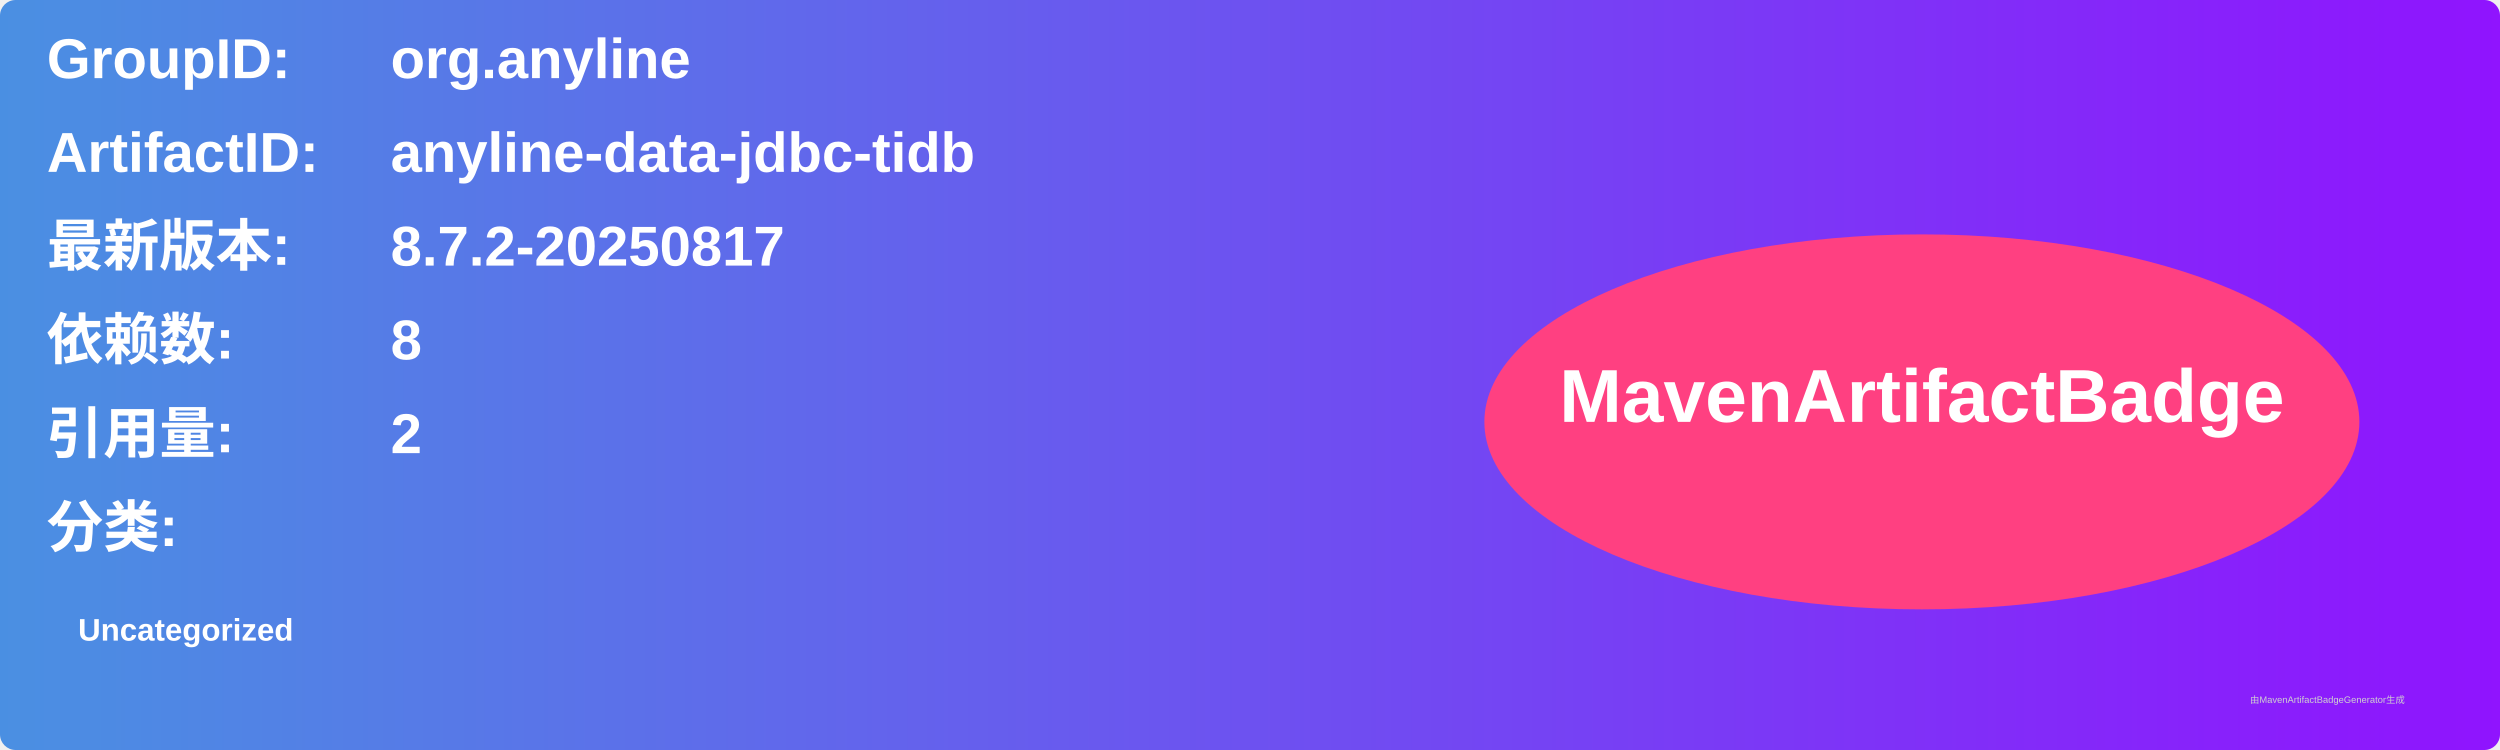
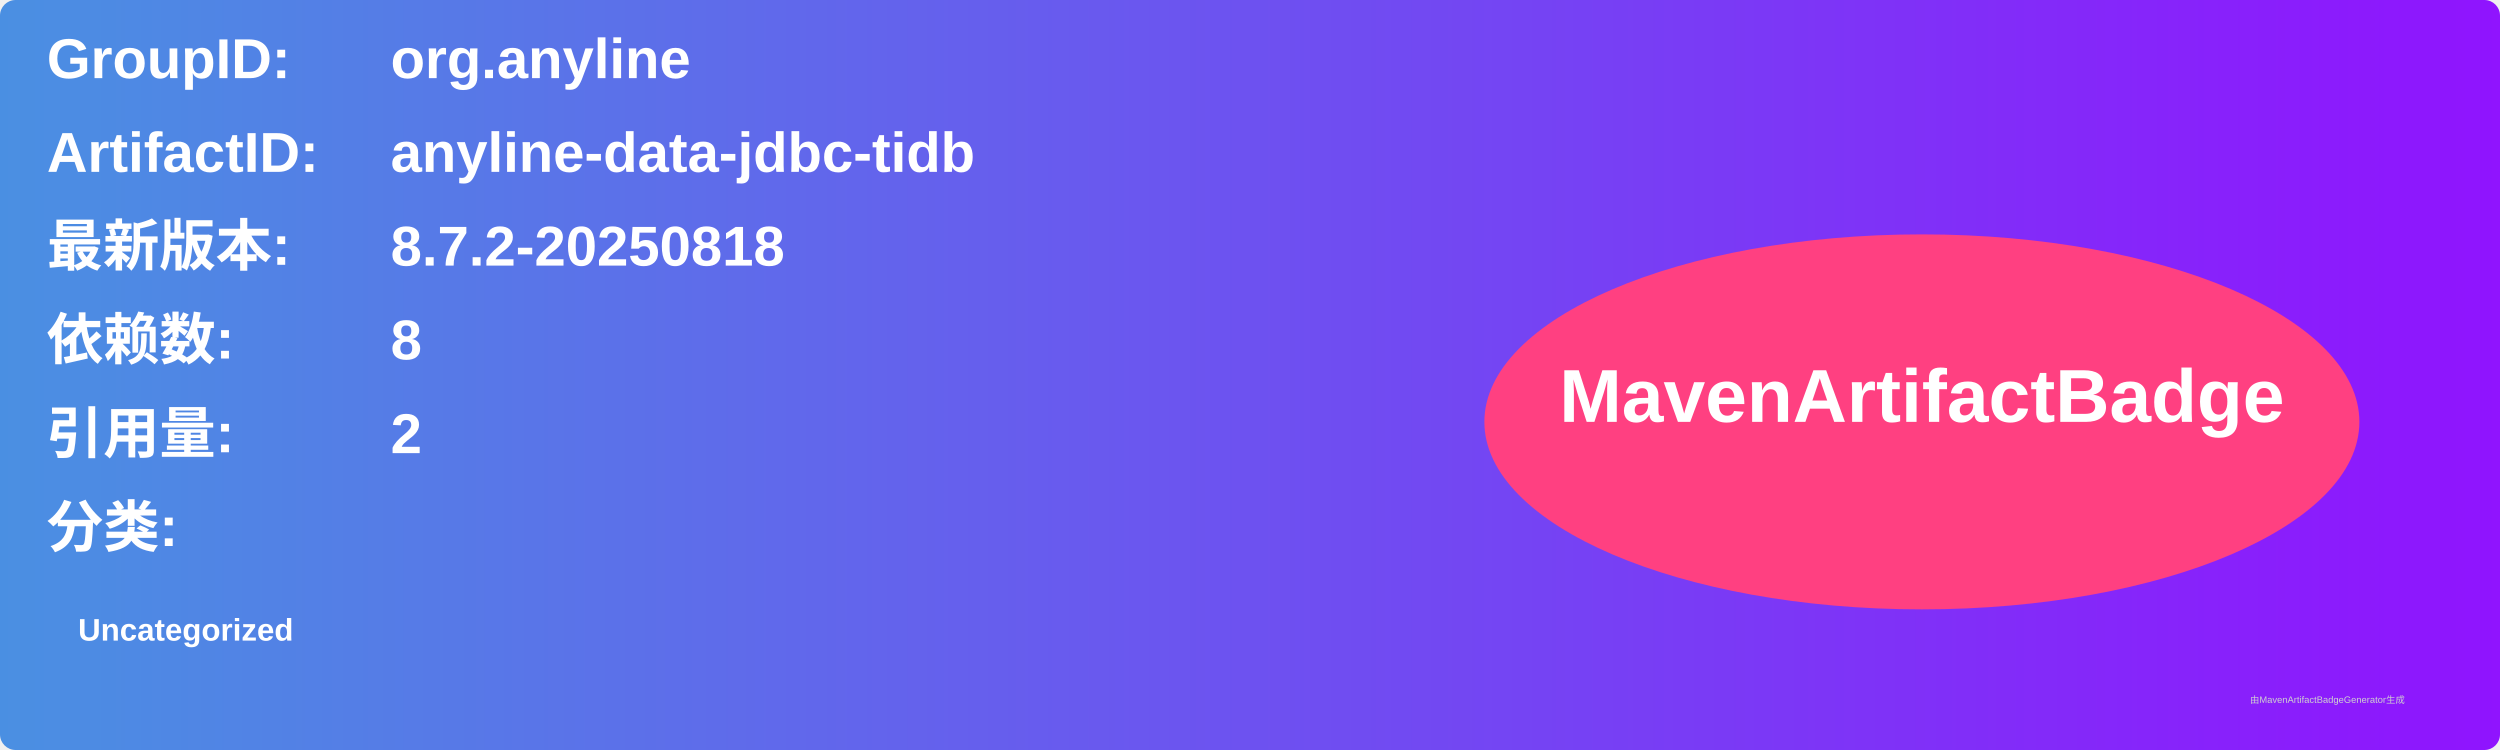
<svg xmlns="http://www.w3.org/2000/svg" width="800" height="240" viewBox="0 0 800 240">
  <linearGradient id="grad" x1="0%" y1="0%" x2="100%" y2="0%">
    <stop offset="0%" stop-color="#4a90e2" />
    <stop offset="100%" stop-color="#9013fe" />
  </linearGradient>
  <rect width="100%" height="100%" rx="5" ry="5" fill="url(#grad)" />
  <g transform="translate(15, 15)">
    <text x="0" y="10" font-family="Arial" font-size="18" fill="white" font-weight="bold" width="260">GroupID:</text>
    <text x="110" y="10" font-family="Arial" font-size="18" fill="white" font-weight="bold" width="460">org.anyline</text>
    <text x="0" y="40" font-family="Arial" font-size="18" fill="white" font-weight="bold" width="260">ArtifactID:</text>
    <text x="110" y="40" font-family="Arial" font-size="18" fill="white" font-weight="bold" width="460">anyline-data-jdbc-tidb</text>
    <text x="0" y="70" font-family="Arial" font-size="18" fill="white" font-weight="bold">最新版本:</text>
    <text x="110" y="70" font-family="Arial" font-size="18" fill="white" font-weight="bold">
-       <tspan font-weight="bold">8.7.2-20250817</tspan>
+       <tspan font-weight="bold">8.7.2-20250818</tspan>
    </text>
    <text x="0" y="100" font-family="Arial" font-size="18" fill="white" font-weight="bold">依赖数: </text>
    <text x="110" y="100" font-family="Arial" font-size="18" fill="white">
      <tspan font-weight="bold">8</tspan>
    </text>
    <text x="0" y="130" font-family="Arial" font-size="18" fill="white" font-weight="bold">引用量: </text>
    <text x="110" y="130" font-family="Arial" font-size="18" fill="white">
      <tspan font-weight="bold">2</tspan>
    </text>
    <text x="0" y="160" font-family="Arial" font-size="18" fill="white" font-weight="bold">分类:</text>
    <text x="10" y="190" font-family="Arial" font-size="10" fill="white">
      <tspan font-weight="bold">Uncategorized</tspan>
    </text>
    <ellipse cx="600" cy="120" rx="140" ry="60" fill="#ff4081" />
    <text x="600" y="120" text-anchor="middle" font-family="Arial" font-size="24" fill="white" font-weight="bold">MavenArtifactBadge</text>
  </g>
  <text x="720" y="225" font-family="Arial" font-size="3" fill="#d0d0d0">由MavenArtifactBadgeGenerator生成</text>
</svg>
